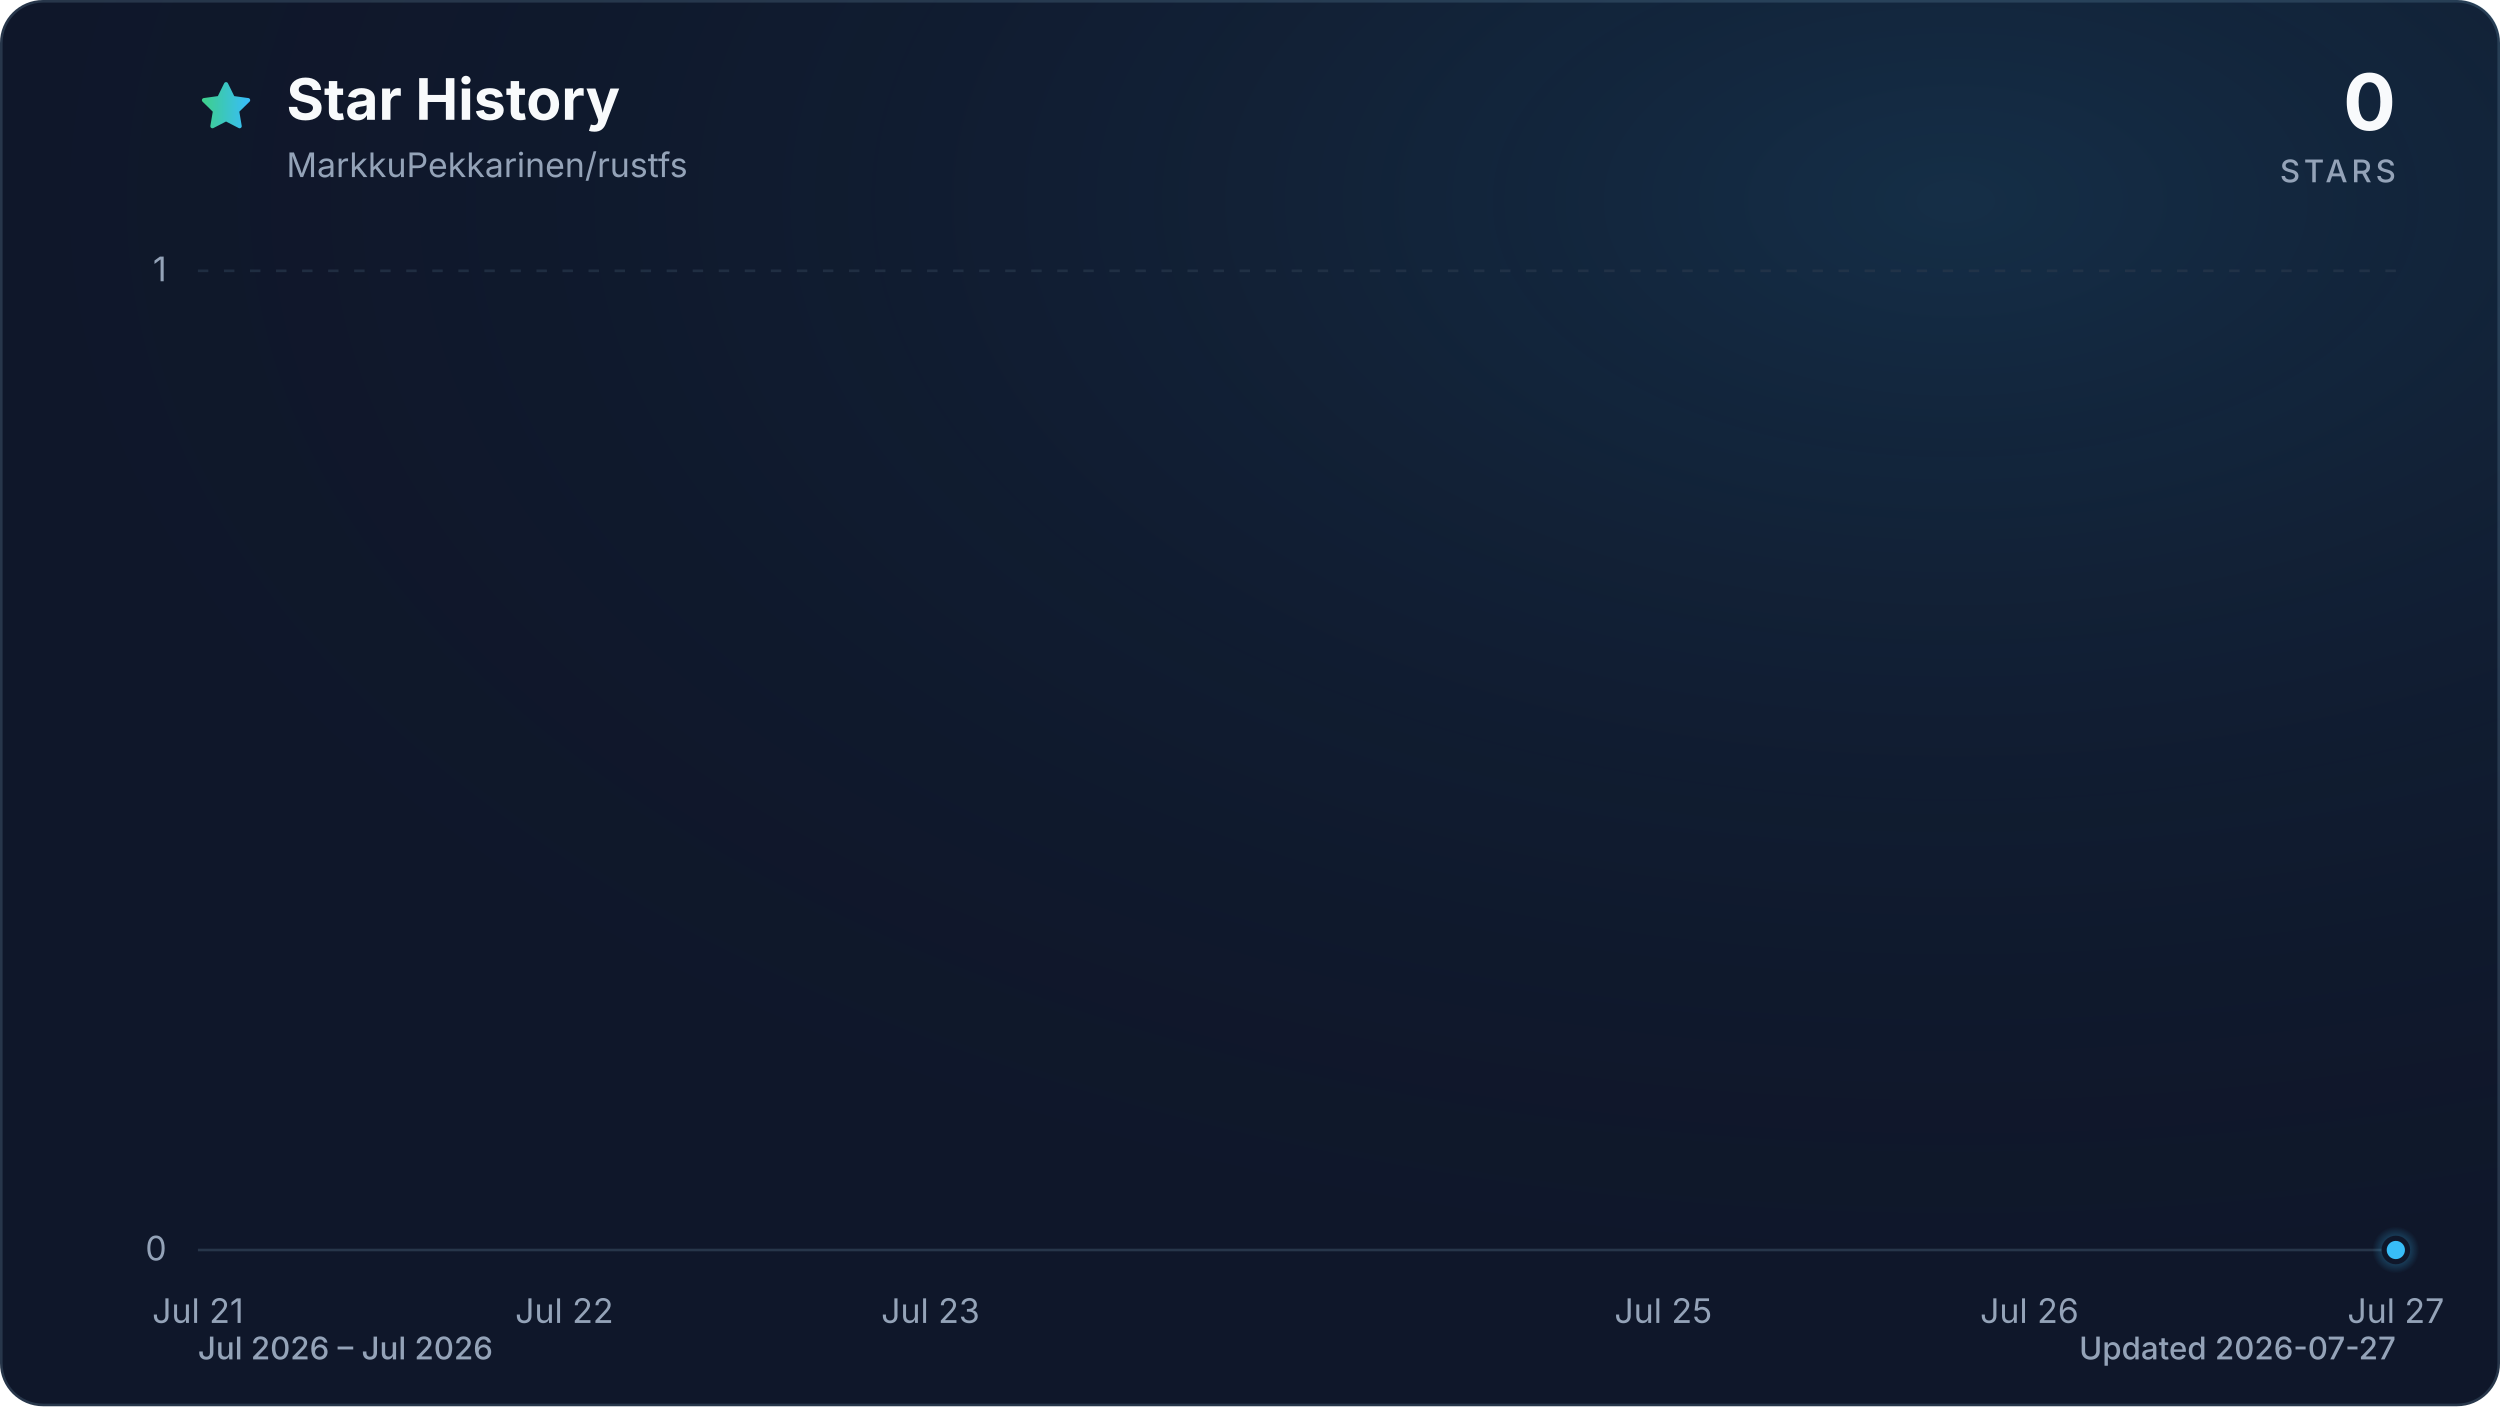
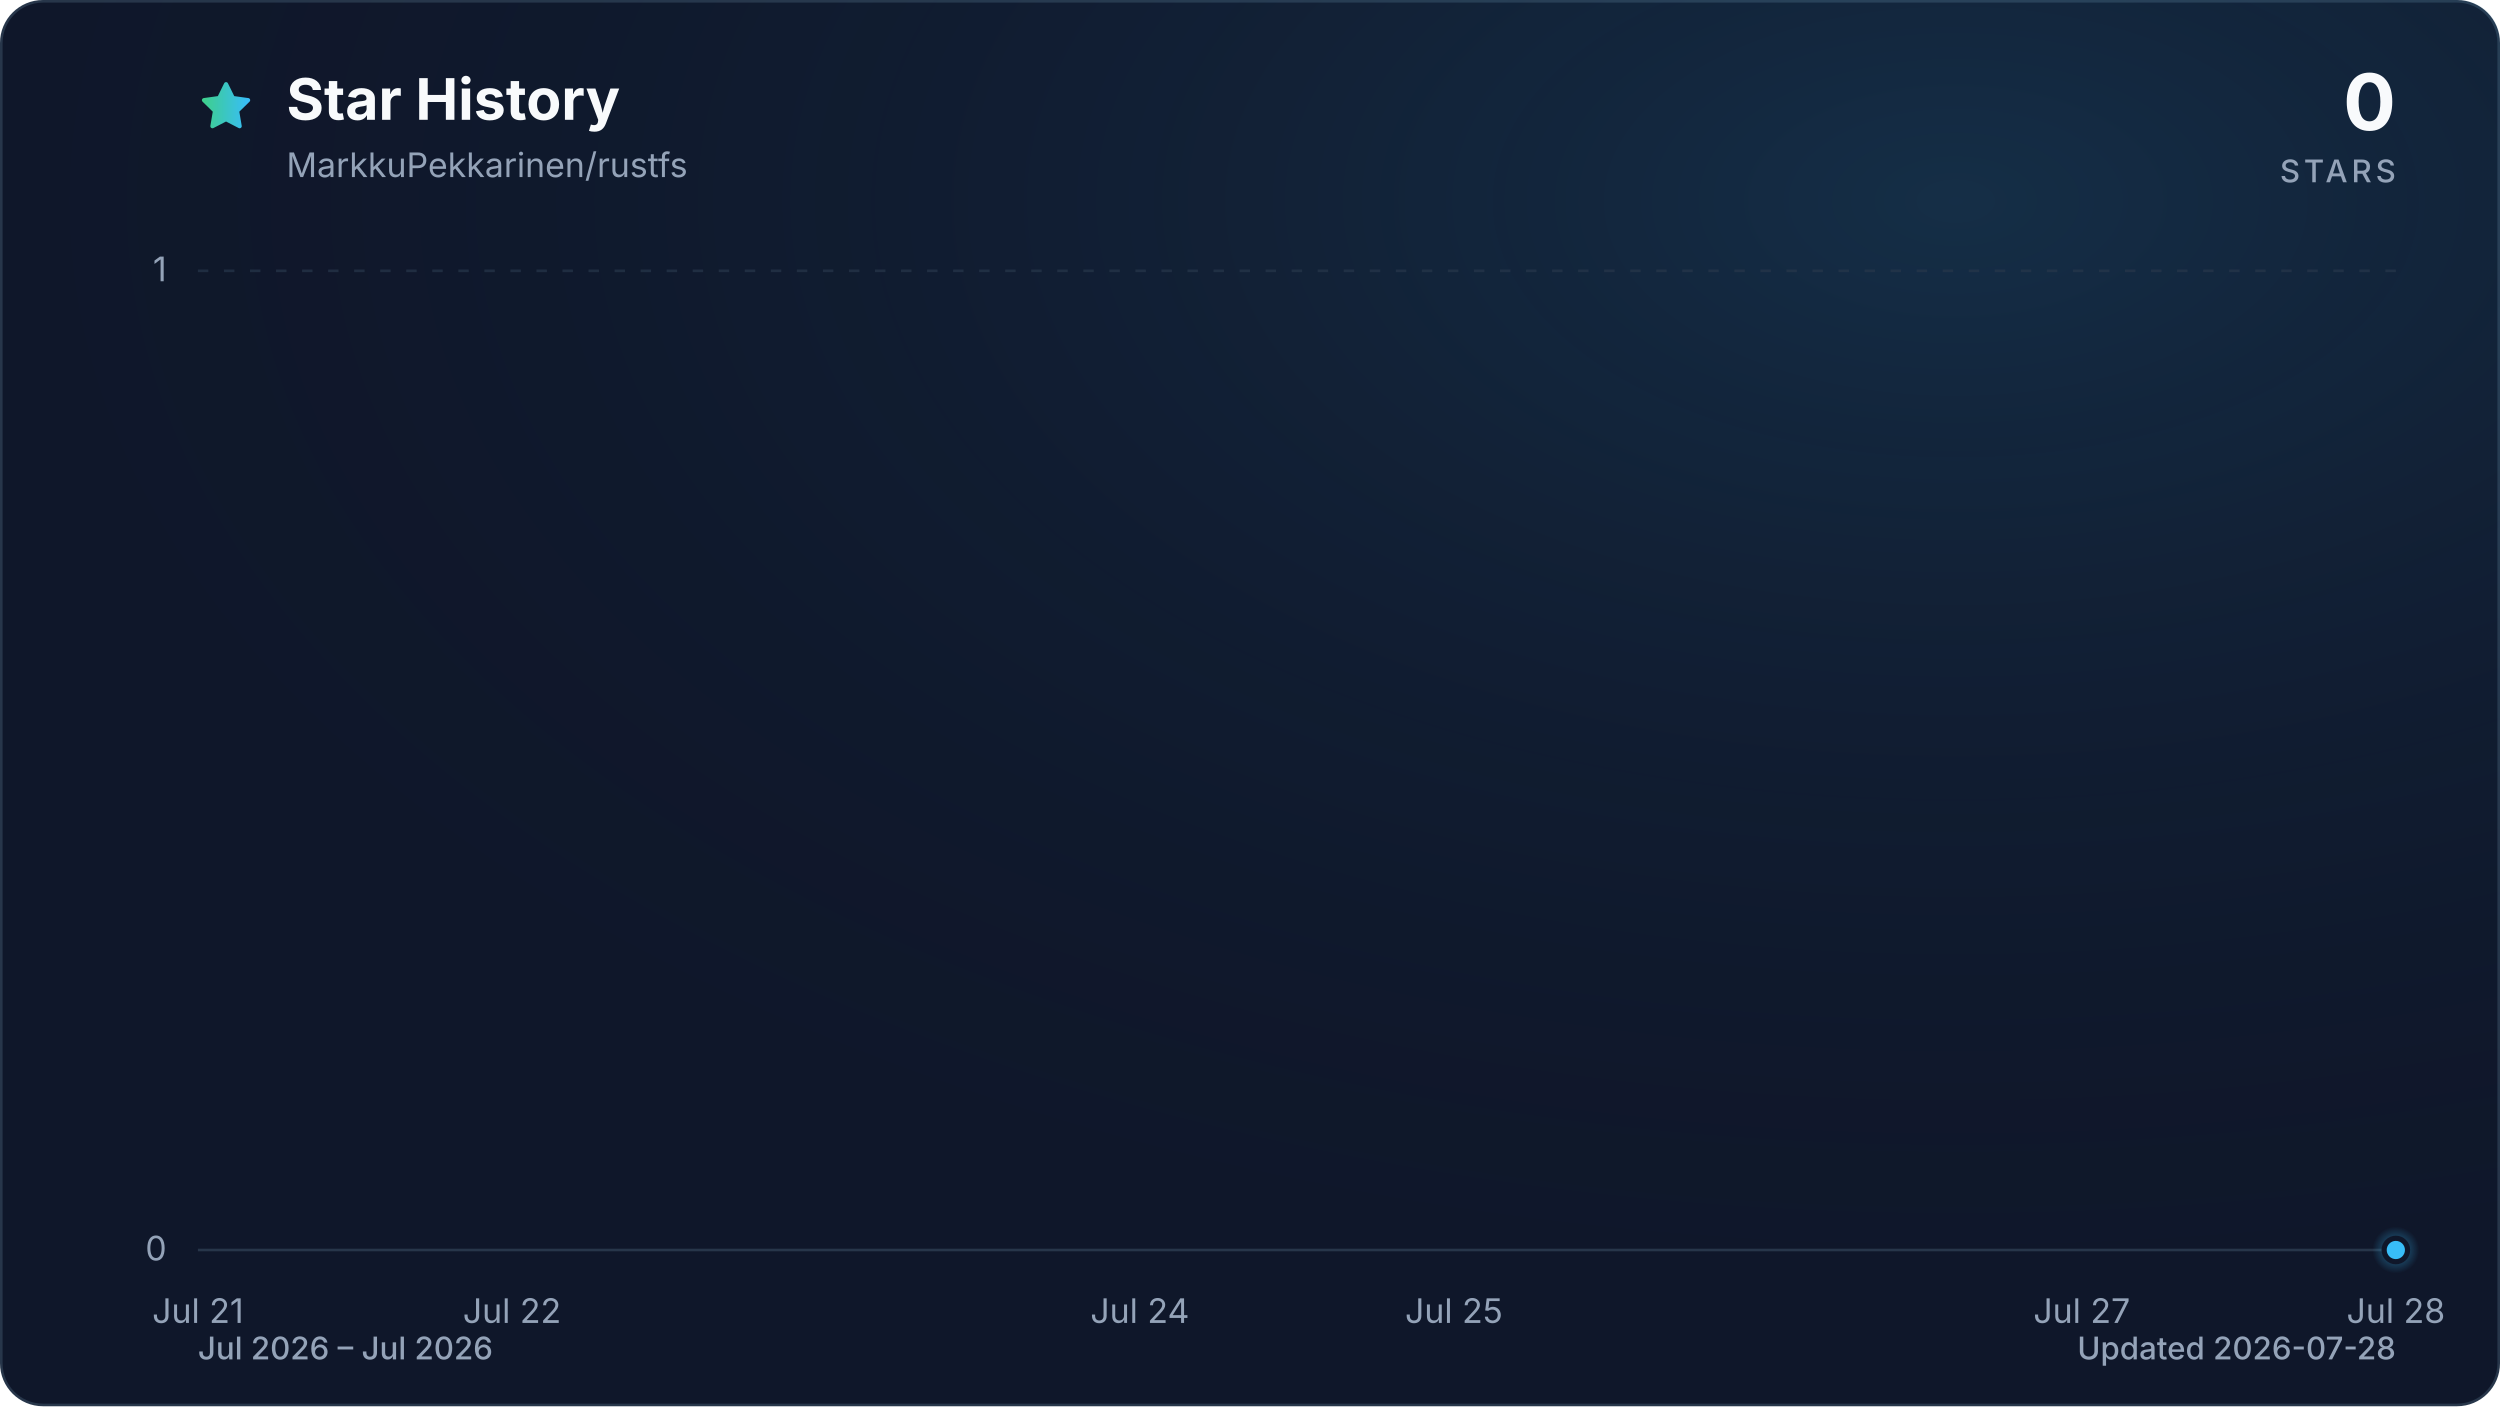
<svg xmlns="http://www.w3.org/2000/svg" viewBox="0 0 960 540" role="img" aria-labelledby="title description" data-style="gradient" data-variant="glow" data-animated="true">
  <defs>
    <linearGradient id="trend" x1="0" y1="0" x2="1" y2="0">
      <stop offset="0%" stop-color="#3ecf8e" />
      <stop offset="100%" stop-color="#38bdf8" />
    </linearGradient>
    <linearGradient id="area" x1="0" y1="0" x2="0" y2="1">
      <stop offset="0%" stop-color="#3ecf8e" stop-opacity="0.30" />
      <stop offset="55%" stop-color="#38bdf8" stop-opacity="0.10" />
      <stop offset="100%" stop-color="#38bdf8" stop-opacity="0.01" />
    </linearGradient>
    <radialGradient id="marker-halo" cx="50%" cy="50%" r="50%">
      <stop offset="0%" stop-color="#38bdf8" stop-opacity="0.55" />
      <stop offset="100%" stop-color="#38bdf8" stop-opacity="0" />
    </radialGradient>
    <radialGradient id="surface-glow" cx="78%" cy="14%" r="80%">
      <stop offset="0%" stop-color="#38bdf8" stop-opacity="0.14" />
      <stop offset="100%" stop-color="#0f172a" stop-opacity="0" />
    </radialGradient>
    <filter id="trend-glow" x="-20%" y="-20%" width="140%" height="140%">
      <feGaussianBlur stdDeviation="7" />
    </filter>
  </defs>
  <style>
.trend-enter{transform-box:fill-box;transform-origin:center;animation:trend-enter 520ms cubic-bezier(0.16,1,0.3,1)}
.marker-enter{transform-box:fill-box;transform-origin:center;animation:marker-enter 320ms cubic-bezier(0.16,1,0.3,1) 200ms both}
.marker-pulse{transform-box:fill-box;transform-origin:center;animation:marker-pulse 2.6s ease-out infinite}
@keyframes trend-enter{from{opacity:.35;transform:translateY(10px)}to{opacity:1;transform:translateY(0)}}
@keyframes marker-enter{from{opacity:0;transform:scale(.4)}to{opacity:1;transform:scale(1)}}
@keyframes marker-pulse{0%{opacity:.5;transform:scale(.7)}70%,100%{opacity:0;transform:scale(2.1)}}
@media (prefers-reduced-motion:reduce){.trend-enter,.marker-enter,.marker-pulse{animation:none!important}}
@media (prefers-reduced-motion:reduce){.marker-pulse{opacity:0}}
</style>
  <rect x="0.5" y="0.5" width="959" height="539" fill="#0f172a" stroke="#27364a" stroke-width="1" rx="16" />
  <rect width="960" height="540" fill="url(#surface-glow)" rx="16" />
  <path d="M12 2.6l2.9 5.9 6.5.9-4.7 4.6 1.1 6.5-5.8-3-5.8 3 1.1-6.5-4.7-4.6 6.5-.9L12 2.6Z" transform="translate(76 30) scale(.9)" fill="url(#trend)" stroke="url(#trend)" stroke-width="1.8" stroke-linejoin="round" aria-hidden="true" />
  <text x="110" y="46" fill="#f8fafc" font-family="ui-sans-serif, system-ui, -apple-system, BlinkMacSystemFont, 'Segoe UI', sans-serif" font-size="22" font-weight="700">Star History</text>
  <text x="110" y="68" fill="#94a3b8" font-family="ui-sans-serif, system-ui, -apple-system, BlinkMacSystemFont, 'Segoe UI', sans-serif" font-size="13">MarkkuPekkarinen/rustfs</text>
  <text x="920" y="50" fill="#f8fafc" font-family="ui-sans-serif, system-ui, -apple-system, BlinkMacSystemFont, 'Segoe UI', sans-serif" font-size="30" font-weight="700" text-anchor="end">0</text>
  <text x="920" y="70" fill="#94a3b8" font-family="ui-sans-serif, system-ui, -apple-system, BlinkMacSystemFont, 'Segoe UI', sans-serif" font-size="12" font-weight="500" letter-spacing="1.5" text-anchor="end">STARS</text>
  <line x1="76" y1="480.0" x2="920" y2="480.0" stroke="#27364a" stroke-width="1" stroke-dasharray="0" opacity="1" />
  <text x="64" y="484.0" fill="#94a3b8" font-family="ui-sans-serif, system-ui, -apple-system, BlinkMacSystemFont, 'Segoe UI', sans-serif" font-size="13" text-anchor="end">0</text>
  <line x1="76" y1="104.0" x2="920" y2="104.0" stroke="#27364a" stroke-width="1" stroke-dasharray="4 6" opacity="0.7" />
  <text x="64" y="108.0" fill="#94a3b8" font-family="ui-sans-serif, system-ui, -apple-system, BlinkMacSystemFont, 'Segoe UI', sans-serif" font-size="13" text-anchor="end">1</text>
  <text x="76.0" y="508" fill="#94a3b8" font-family="ui-sans-serif, system-ui, -apple-system, BlinkMacSystemFont, 'Segoe UI', sans-serif" font-size="13" text-anchor="middle">Jul 21</text>
-   <text x="216.7" y="508" fill="#94a3b8" font-family="ui-sans-serif, system-ui, -apple-system, BlinkMacSystemFont, 'Segoe UI', sans-serif" font-size="13" text-anchor="middle">Jul 22</text>
-   <text x="357.3" y="508" fill="#94a3b8" font-family="ui-sans-serif, system-ui, -apple-system, BlinkMacSystemFont, 'Segoe UI', sans-serif" font-size="13" text-anchor="middle">Jul 23</text>
-   <text x="638.7" y="508" fill="#94a3b8" font-family="ui-sans-serif, system-ui, -apple-system, BlinkMacSystemFont, 'Segoe UI', sans-serif" font-size="13" text-anchor="middle">Jul 25</text>
-   <text x="779.3" y="508" fill="#94a3b8" font-family="ui-sans-serif, system-ui, -apple-system, BlinkMacSystemFont, 'Segoe UI', sans-serif" font-size="13" text-anchor="middle">Jul 26</text>
-   <text x="920.0" y="508" fill="#94a3b8" font-family="ui-sans-serif, system-ui, -apple-system, BlinkMacSystemFont, 'Segoe UI', sans-serif" font-size="13" text-anchor="middle">Jul 27</text>
+   <text x="196.6" y="508" fill="#94a3b8" font-family="ui-sans-serif, system-ui, -apple-system, BlinkMacSystemFont, 'Segoe UI', sans-serif" font-size="13" text-anchor="middle">Jul 22</text>
+   <text x="437.7" y="508" fill="#94a3b8" font-family="ui-sans-serif, system-ui, -apple-system, BlinkMacSystemFont, 'Segoe UI', sans-serif" font-size="13" text-anchor="middle">Jul 24</text>
+   <text x="558.3" y="508" fill="#94a3b8" font-family="ui-sans-serif, system-ui, -apple-system, BlinkMacSystemFont, 'Segoe UI', sans-serif" font-size="13" text-anchor="middle">Jul 25</text>
+   <text x="799.4" y="508" fill="#94a3b8" font-family="ui-sans-serif, system-ui, -apple-system, BlinkMacSystemFont, 'Segoe UI', sans-serif" font-size="13" text-anchor="middle">Jul 27</text>
+   <text x="920.0" y="508" fill="#94a3b8" font-family="ui-sans-serif, system-ui, -apple-system, BlinkMacSystemFont, 'Segoe UI', sans-serif" font-size="13" text-anchor="middle">Jul 28</text>
  <g class="trend-enter">
-     <path d="M 76.0 480.0 C 122.9 480.0, 169.8 480.0, 216.7 480.0 C 263.6 480.0, 310.4 480.0, 357.3 480.0 C 404.2 480.0, 451.1 480.0, 498.0 480.0 C 544.9 480.0, 591.8 480.0, 638.7 480.0 C 685.6 480.0, 732.4 480.0, 779.3 480.0 C 826.2 480.0, 873.1 480.0, 920.0 480.0 L 920.0 480.0 L 76.0 480.0 Z" fill="url(#area)" />
-     <path d="M 76.0 480.0 C 122.9 480.0, 169.8 480.0, 216.7 480.0 C 263.6 480.0, 310.4 480.0, 357.3 480.0 C 404.2 480.0, 451.1 480.0, 498.0 480.0 C 544.9 480.0, 591.8 480.0, 638.7 480.0 C 685.6 480.0, 732.4 480.0, 779.3 480.0 C 826.2 480.0, 873.1 480.0, 920.0 480.0" fill="none" stroke="url(#trend)" stroke-width="12" stroke-linecap="round" stroke-linejoin="round" opacity="0.16" filter="url(#trend-glow)" />
-     <path d="M 76.0 480.0 C 122.9 480.0, 169.8 480.0, 216.7 480.0 C 263.6 480.0, 310.4 480.0, 357.3 480.0 C 404.2 480.0, 451.1 480.0, 498.0 480.0 C 544.9 480.0, 591.8 480.0, 638.7 480.0 C 685.6 480.0, 732.4 480.0, 779.3 480.0 C 826.2 480.0, 873.1 480.0, 920.0 480.0" fill="none" stroke="url(#trend)" stroke-width="3" stroke-linecap="round" stroke-linejoin="round" />
+     <path d="M 76.0 480.0 C 116.2 480.0, 156.4 480.0, 196.6 480.0 C 236.8 480.0, 277.0 480.0, 317.1 480.0 C 357.3 480.0, 397.5 480.0, 437.7 480.0 C 477.9 480.0, 518.1 480.0, 558.3 480.0 C 598.5 480.0, 638.7 480.0, 678.9 480.0 C 719.0 480.0, 759.2 480.0, 799.4 480.0 C 839.6 480.0, 879.8 480.0, 920.0 480.0 L 920.0 480.0 L 76.0 480.0 Z" fill="url(#area)" />
+     <path d="M 76.0 480.0 C 116.2 480.0, 156.4 480.0, 196.6 480.0 C 236.8 480.0, 277.0 480.0, 317.1 480.0 C 357.3 480.0, 397.5 480.0, 437.7 480.0 C 477.9 480.0, 518.1 480.0, 558.3 480.0 C 598.5 480.0, 638.7 480.0, 678.9 480.0 C 719.0 480.0, 759.2 480.0, 799.4 480.0 C 839.6 480.0, 879.8 480.0, 920.0 480.0" fill="none" stroke="url(#trend)" stroke-width="12" stroke-linecap="round" stroke-linejoin="round" opacity="0.16" filter="url(#trend-glow)" />
+     <path d="M 76.0 480.0 C 116.2 480.0, 156.4 480.0, 196.6 480.0 C 236.8 480.0, 277.0 480.0, 317.1 480.0 C 357.3 480.0, 397.5 480.0, 437.7 480.0 C 477.9 480.0, 518.1 480.0, 558.3 480.0 C 598.5 480.0, 638.7 480.0, 678.9 480.0 C 719.0 480.0, 759.2 480.0, 799.4 480.0 C 839.6 480.0, 879.8 480.0, 920.0 480.0" fill="none" stroke="url(#trend)" stroke-width="3" stroke-linecap="round" stroke-linejoin="round" />
  </g>
  <g class="marker-enter">
    <circle class="marker-pulse" cx="920.0" cy="480.0" r="9" fill="url(#marker-halo)" />
    <circle cx="920.0" cy="480.0" r="4.5" fill="#38bdf8" stroke="#0f172a" stroke-width="2" />
  </g>
  <text x="76" y="522" fill="#94a3b8" font-family="ui-sans-serif, system-ui, -apple-system, BlinkMacSystemFont, 'Segoe UI', sans-serif" font-size="12" font-weight="500">Jul 2026 – Jul 2026</text>
-   <text x="920" y="522" fill="#94a3b8" font-family="ui-sans-serif, system-ui, -apple-system, BlinkMacSystemFont, 'Segoe UI', sans-serif" font-size="12" font-weight="500" text-anchor="end">Updated 2026-07-27</text>
+   <text x="920" y="522" fill="#94a3b8" font-family="ui-sans-serif, system-ui, -apple-system, BlinkMacSystemFont, 'Segoe UI', sans-serif" font-size="12" font-weight="500" text-anchor="end">Updated 2026-07-28</text>
</svg>
